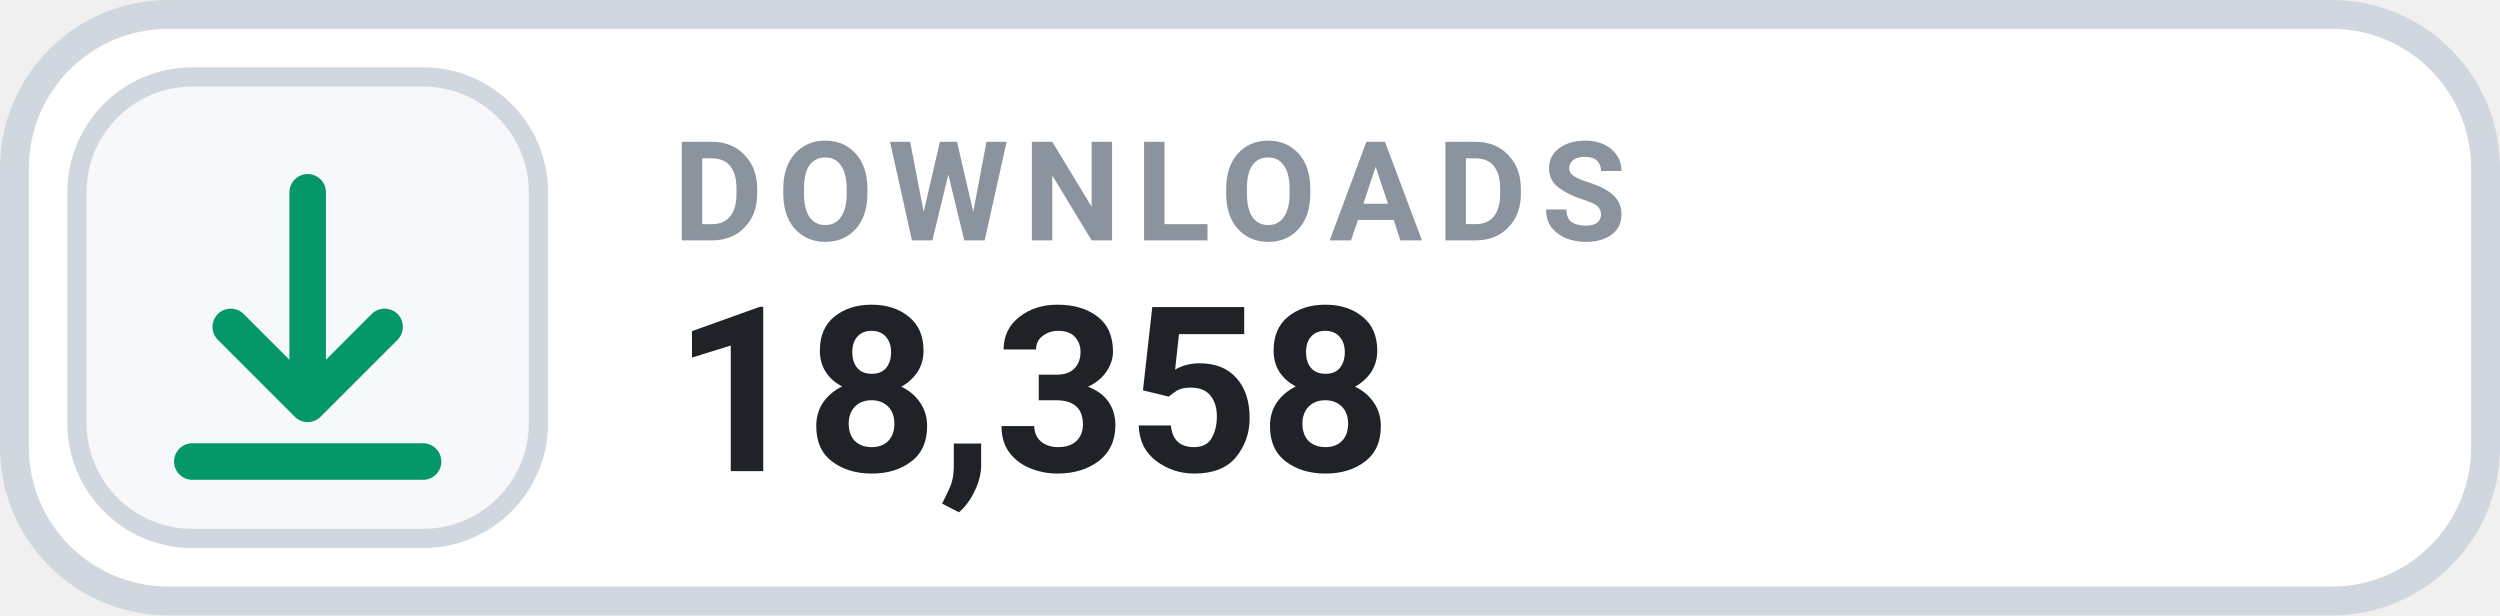
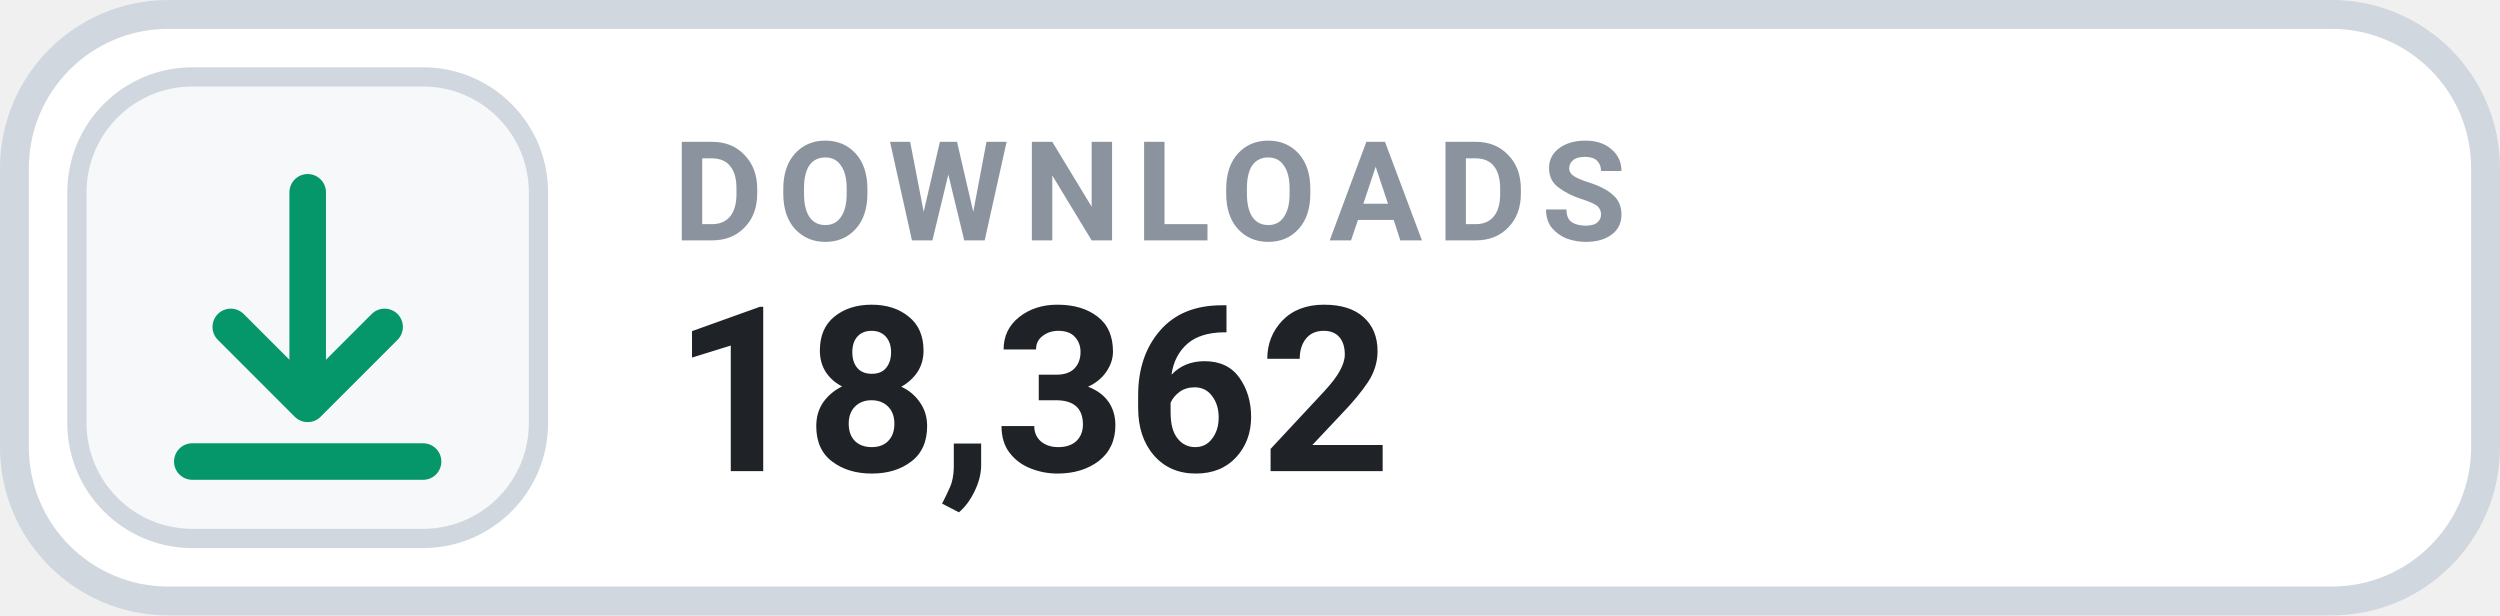
- <svg xmlns="http://www.w3.org/2000/svg" width="130" height="32" viewBox="0 0 130 32" role="img" aria-label="DOWNLOADS 18,358">
+ <svg xmlns="http://www.w3.org/2000/svg" width="130" height="32" viewBox="0 0 130 32" role="img" aria-label="DOWNLOADS 18,362">
  <rect x=".75" y=".75" width="128.5" height="30.5" rx="8" fill="#FFFFFF" stroke="#D0D7DE" stroke-width="1.5" />
  <rect x="4" y="4" width="24" height="24" rx="6" fill="#F6F8FA" stroke="#D0D7DE" stroke-width="1" />
  <g transform="translate(16 16)" style="color:#059669;">
    <path d="M0 -6 v11 m0 0 l4 -4 m-4 4 l-4 -4 M-6 8 h12" fill="none" stroke="currentColor" stroke-width="1.9" stroke-linecap="round" stroke-linejoin="round" />
  </g>
  <text x="35" y="12.5" fill="#8B949E" font-family="-apple-system,BlinkMacSystemFont,'Segoe UI',Roboto,Helvetica,Arial,sans-serif" font-size="7.2" font-weight="700" letter-spacing=".75">DOWNLOADS</text>
-   <text x="35" y="24.5" fill="#1F2328" font-family="-apple-system,BlinkMacSystemFont,'Segoe UI',Roboto,Helvetica,Arial,sans-serif" font-size="12" font-weight="700">18,358</text>
+   <text x="35" y="24.5" fill="#1F2328" font-family="-apple-system,BlinkMacSystemFont,'Segoe UI',Roboto,Helvetica,Arial,sans-serif" font-size="12" font-weight="700">18,362</text>
</svg>
